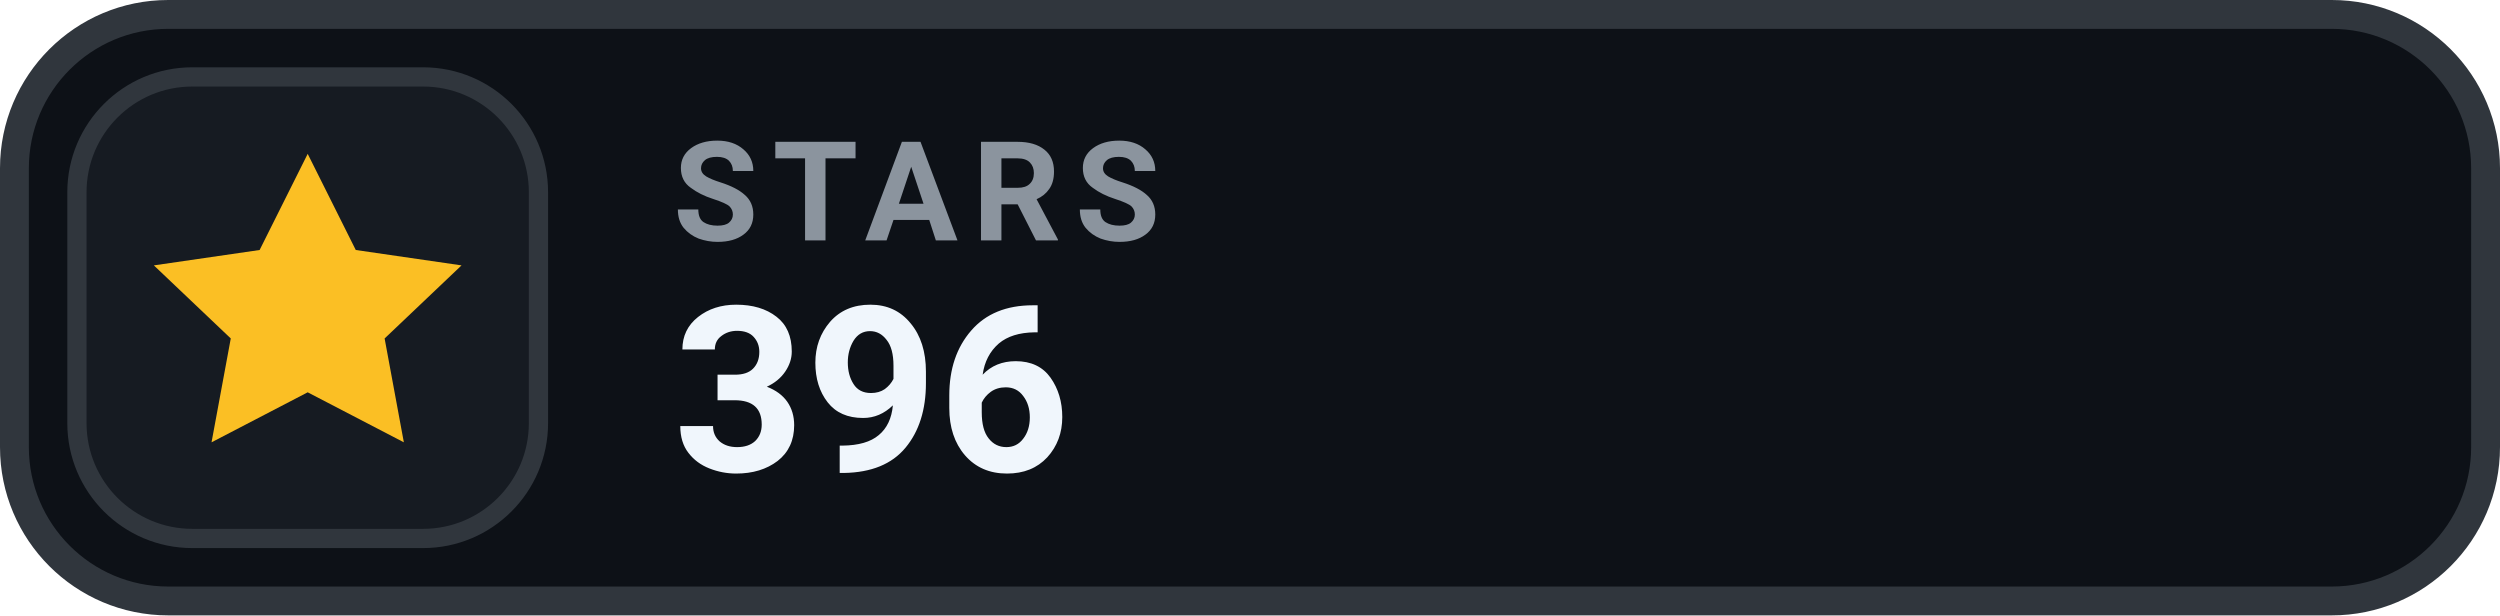
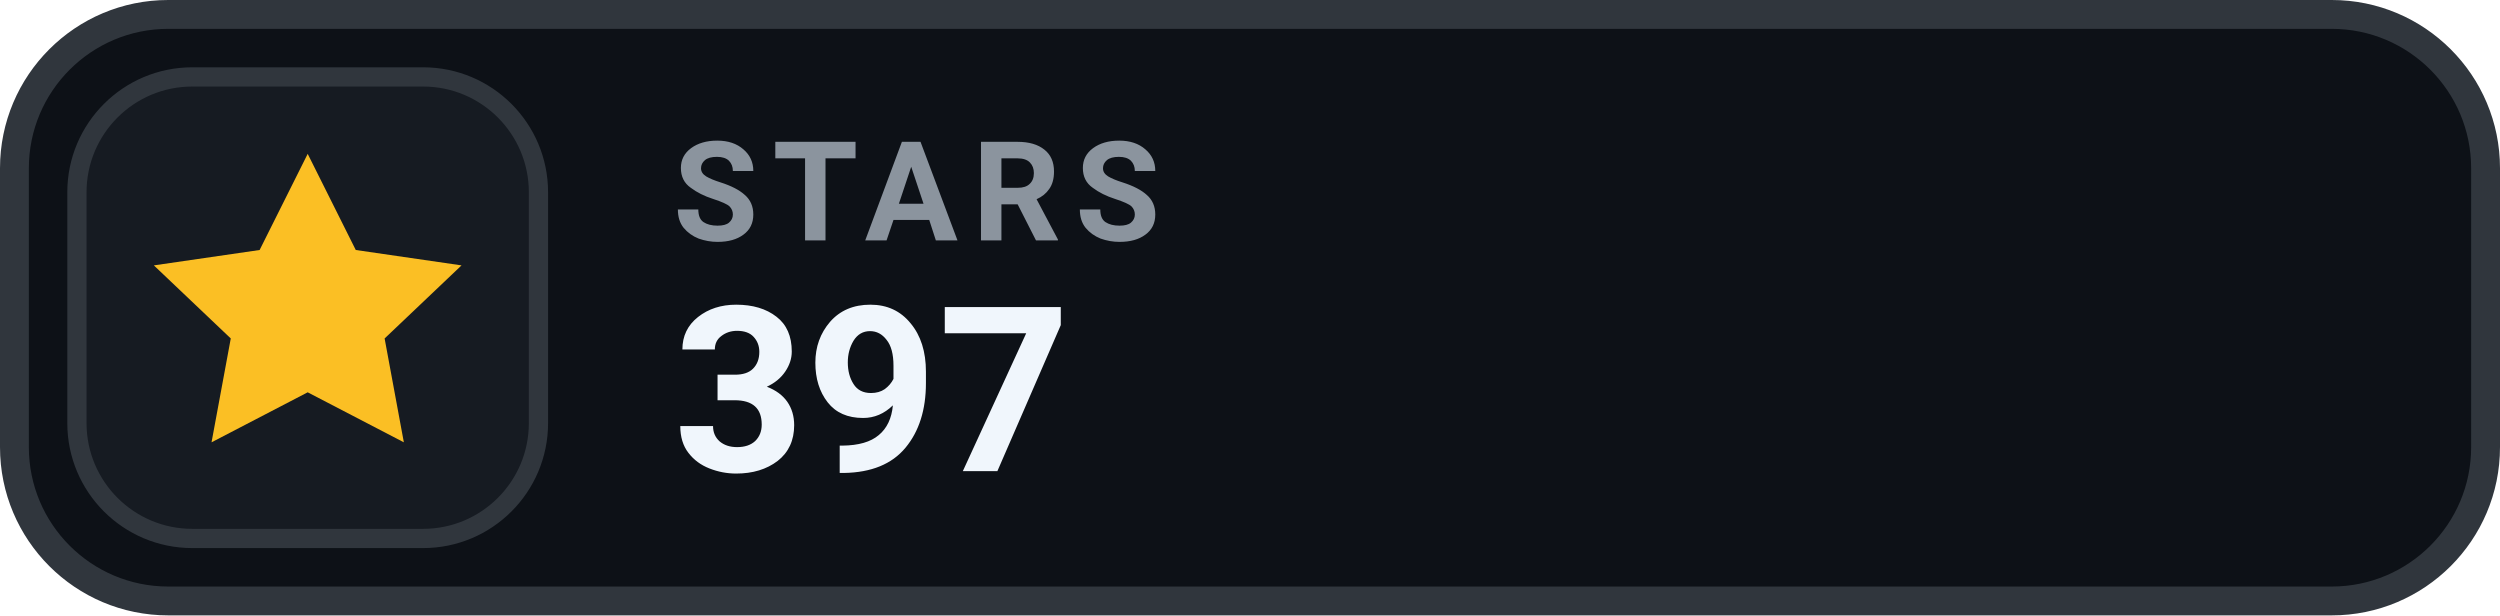
- <svg xmlns="http://www.w3.org/2000/svg" width="130" height="32" viewBox="0 0 130 32" role="img" aria-label="STARS 396">
+ <svg xmlns="http://www.w3.org/2000/svg" width="130" height="32" viewBox="0 0 130 32" role="img" aria-label="STARS 397">
  <rect x=".75" y=".75" width="128.5" height="30.5" rx="8" fill="#0D1117" stroke="#30363D" stroke-width="1.5" />
  <rect x="4" y="4" width="24" height="24" rx="6" fill="#161B22" stroke="#30363D" stroke-width="1" />
  <g transform="translate(16 16)" style="color:#FBBF24;">
    <path d="M0 -8 l2.5 5 5.5 .8 -4 3.8 1 5.4 -5 -2.6 -5 2.6 1 -5.4 -4 -3.8 5.5 -.8 Z" fill="currentColor" />
  </g>
  <text x="35" y="12.5" fill="#8B949E" font-family="-apple-system,BlinkMacSystemFont,'Segoe UI',Roboto,Helvetica,Arial,sans-serif" font-size="7.2" font-weight="700" letter-spacing=".75">STARS</text>
-   <text x="35" y="24.5" fill="#F0F6FC" font-family="-apple-system,BlinkMacSystemFont,'Segoe UI',Roboto,Helvetica,Arial,sans-serif" font-size="12" font-weight="700">396</text>
+   <text x="35" y="24.5" fill="#F0F6FC" font-family="-apple-system,BlinkMacSystemFont,'Segoe UI',Roboto,Helvetica,Arial,sans-serif" font-size="12" font-weight="700">397</text>
</svg>
